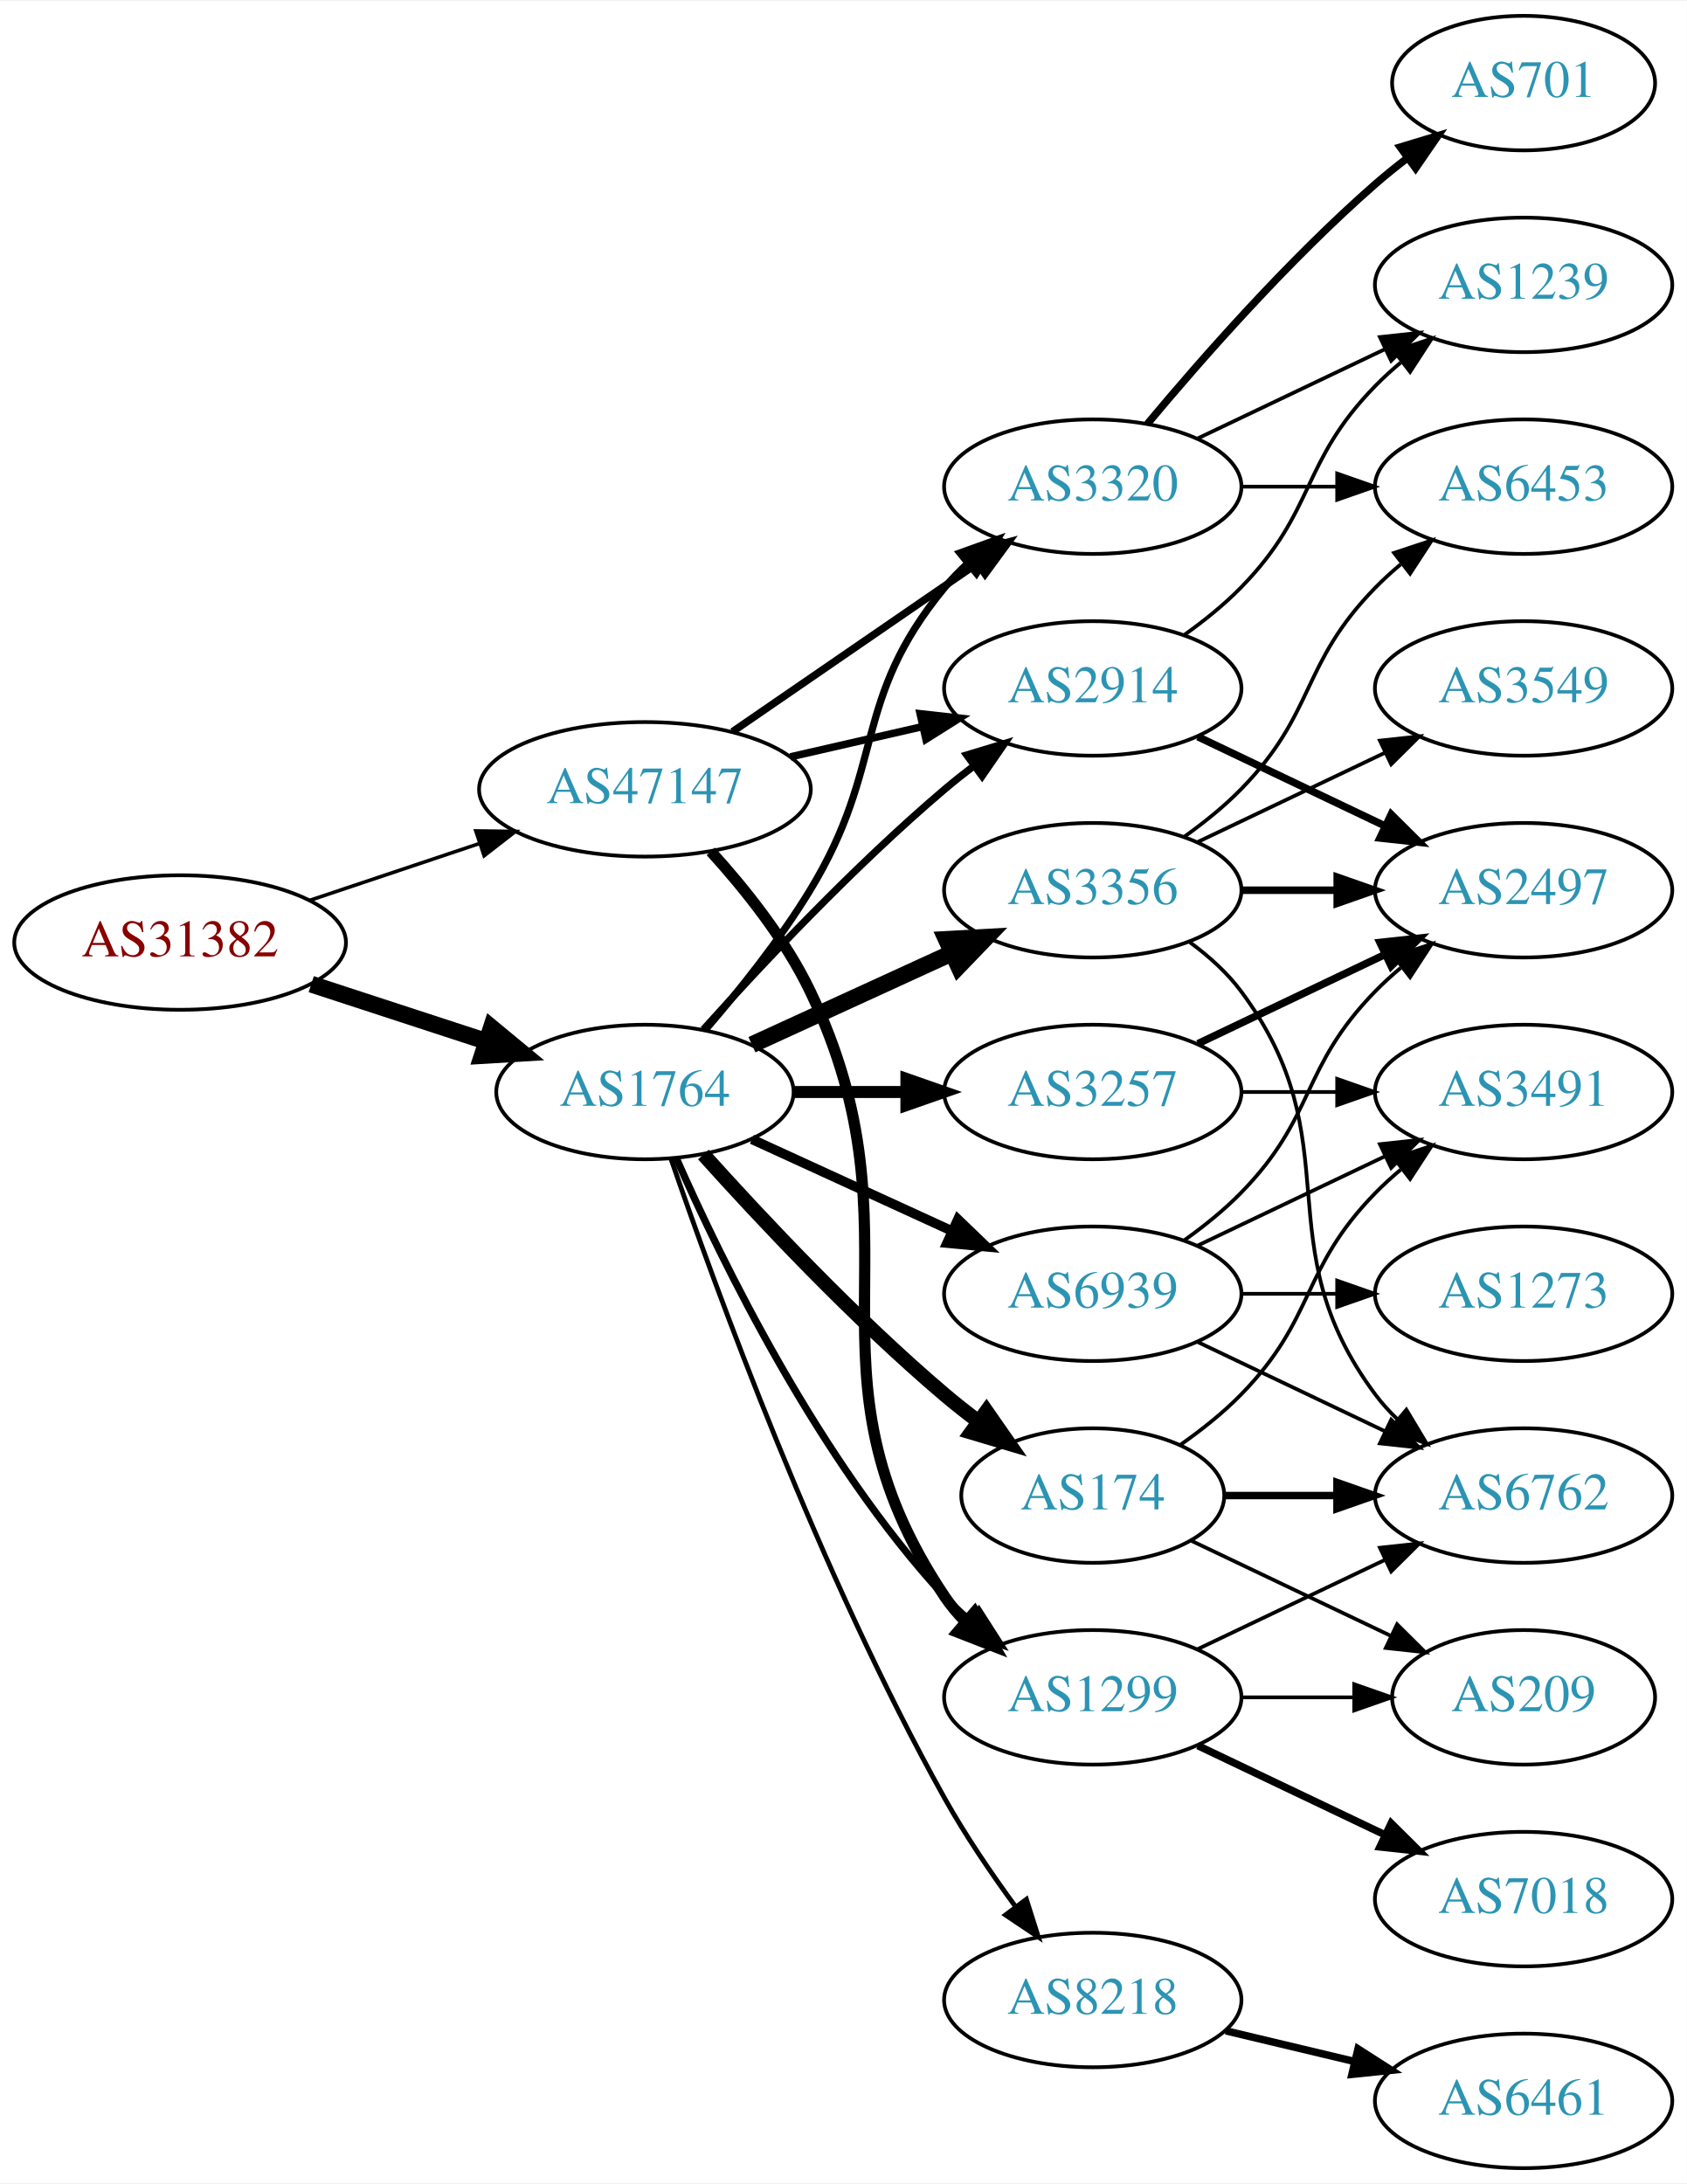
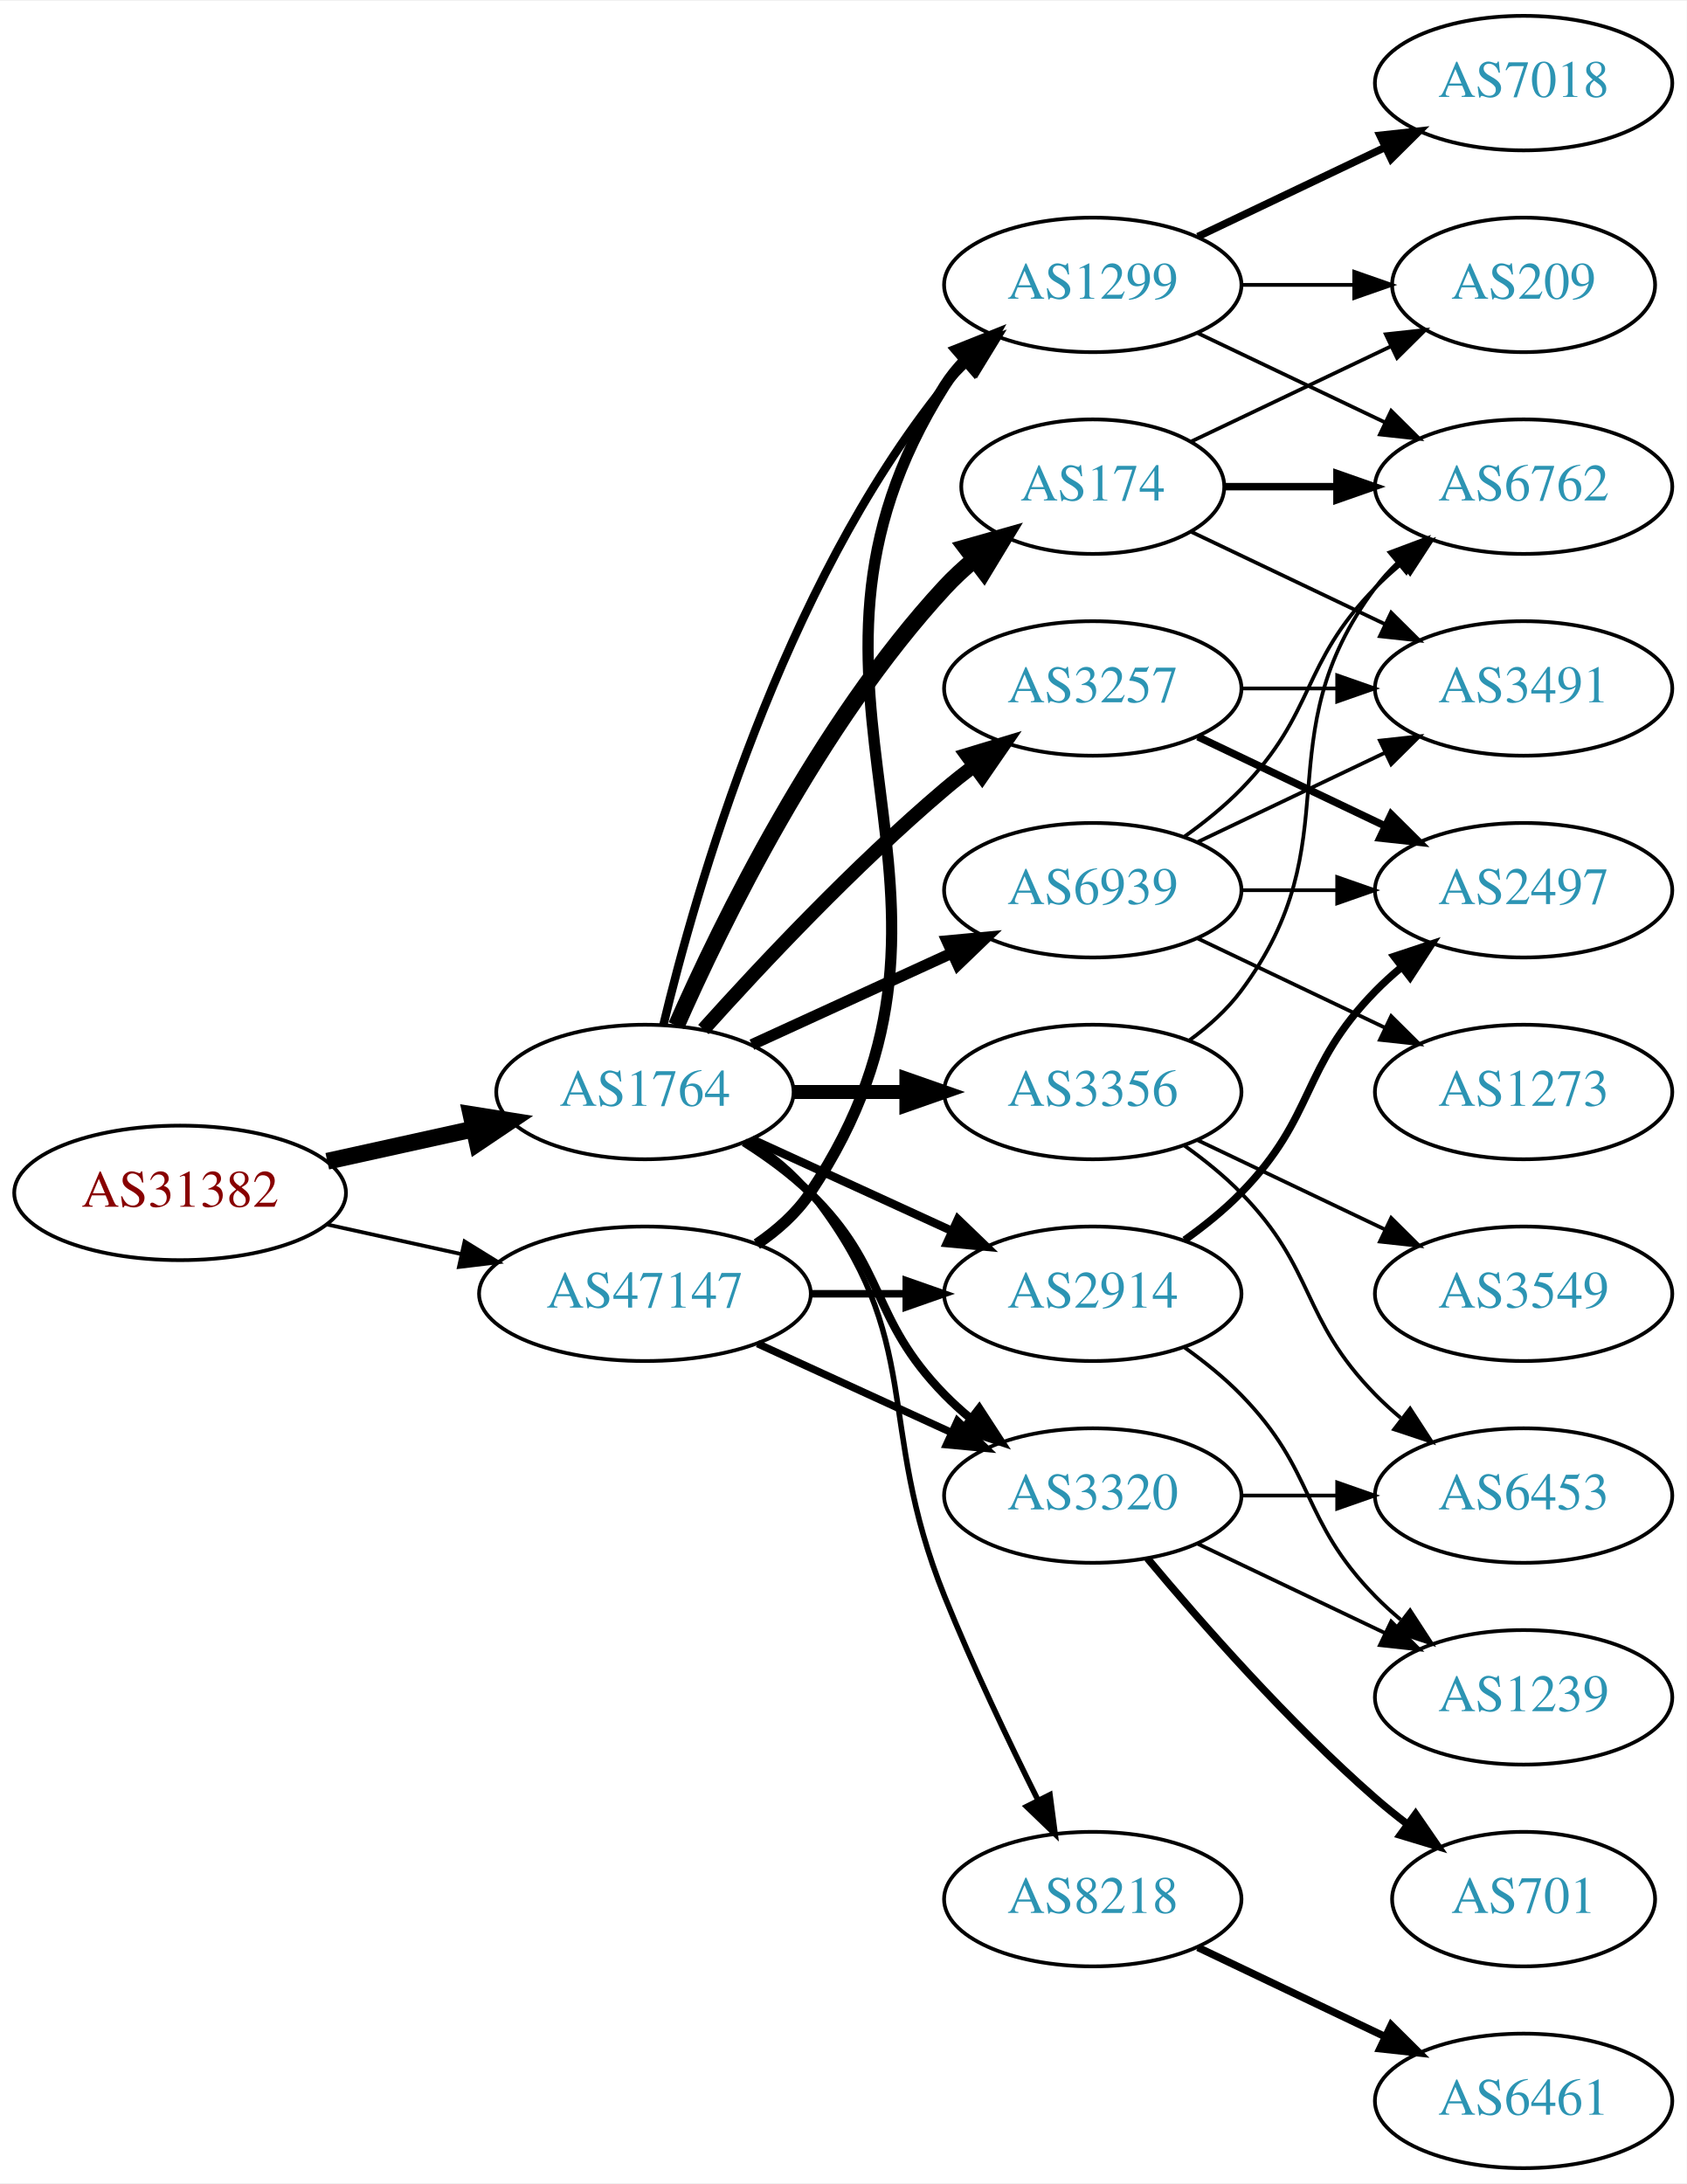
<svg xmlns="http://www.w3.org/2000/svg" xmlns:xlink="http://www.w3.org/1999/xlink" width="451pt" height="584pt" viewBox="0.00 0.00 451.37 584.00">
  <g id="graph0" class="graph" transform="scale(1 1) rotate(0) translate(4 580)">
    <polygon fill="white" stroke="none" points="-4,4 -4,-580 447.37,-580 447.37,4 -4,4" />
    <g id="node1" class="node">
      <g id="a_node1">
        <a xlink:href="/asn/31382" xlink:title="AS31382 ~ Kapsch BusinessCom AG [AT]">
-           <ellipse fill="#ffffff" stroke="black" cx="44.196" cy="-328" rx="44.393" ry="18" />
-           <text text-anchor="middle" x="44.196" y="-324.3" font-family="Times,serif" font-size="14.00" fill="#880000">AS31382</text>
+           <ellipse fill="#ffffff" stroke="black" cx="44.196" cy="-261" rx="44.393" ry="18" />
+           <text text-anchor="middle" x="44.196" y="-257.3" font-family="Times,serif" font-size="14.00" fill="#880000">AS31382</text>
        </a>
      </g>
    </g>
    <g id="node2" class="node">
      <g id="a_node2">
        <a xlink:href="/asn/1764" xlink:title="AS1764 ~ NEXTLAYER-AS [AT]">
          <ellipse fill="#ffffff" stroke="black" cx="168.588" cy="-288" rx="39.794" ry="18" />
          <text text-anchor="middle" x="168.588" y="-284.3" font-family="Times,serif" font-size="14.00" fill="#2c94b3">AS1764</text>
        </a>
      </g>
    </g>
    <g id="edge1" class="edge">
-       <path fill="none" stroke="black" stroke-width="4.5" d="M79.289,-316.858C93.795,-312.117 110.846,-306.544 126.077,-301.567" />
-       <polygon fill="black" stroke="black" stroke-width="4.5" points="127.496,-305.245 135.778,-298.396 125.05,-297.76 127.496,-305.245" />
+       <path fill="none" stroke="black" stroke-width="4.5" d="M83.586,-269.469C95.977,-272.202 109.824,-275.257 122.644,-278.085" />
+       <polygon fill="black" stroke="black" stroke-width="4.5" points="122.045,-281.985 132.659,-280.295 123.742,-274.295 122.045,-281.985" />
    </g>
    <g id="node3" class="node">
      <g id="a_node3">
        <a xlink:href="/asn/47147" xlink:title="AS47147 ~ ANEXIA Internetdienstleistungs GmbH [AT]">
-           <ellipse fill="#ffffff" stroke="black" cx="168.588" cy="-369" rx="44.393" ry="18" />
-           <text text-anchor="middle" x="168.588" y="-365.3" font-family="Times,serif" font-size="14.00" fill="#2c94b3">AS47147</text>
+           <ellipse fill="#ffffff" stroke="black" cx="168.588" cy="-234" rx="44.393" ry="18" />
+           <text text-anchor="middle" x="168.588" y="-230.3" font-family="Times,serif" font-size="14.00" fill="#2c94b3">AS47147</text>
        </a>
      </g>
    </g>
    <g id="edge2" class="edge">
-       <path fill="none" stroke="black" stroke-width="0.955" d="M78.964,-339.312C93.01,-344.017 109.488,-349.537 124.399,-354.532" />
-       <polygon fill="black" stroke="black" stroke-width="0.955" points="123.336,-357.867 133.93,-357.725 125.56,-351.23 123.336,-357.867" />
+       <path fill="none" stroke="black" stroke-width="1.016" d="M83.586,-252.531C94.978,-250.018 107.6,-247.233 119.525,-244.603" />
+       <polygon fill="black" stroke="black" stroke-width="1.016" points="120.323,-248.011 129.335,-242.439 118.815,-241.175 120.323,-248.011" />
    </g>
    <g id="node4" class="node">
      <g id="a_node4">
-         <a xlink:href="/asn/3356" xlink:title="AS3356 ~ Level 3 Parent, LLC [US]">
-           <ellipse fill="#ffffff" stroke="black" cx="288.431" cy="-342" rx="39.794" ry="18" />
-           <text text-anchor="middle" x="288.431" y="-338.3" font-family="Times,serif" font-size="14.00" fill="#2c94b3">AS3356</text>
+         <a xlink:href="/asn/174" xlink:title="AS174 ~ Cogent Communications [US]">
+           <ellipse fill="#ffffff" stroke="black" cx="288.431" cy="-450" rx="35.194" ry="18" />
+           <text text-anchor="middle" x="288.431" y="-446.3" font-family="Times,serif" font-size="14.00" fill="#2c94b3">AS174</text>
        </a>
      </g>
    </g>
    <g id="edge3" class="edge">
-       <path fill="none" stroke="black" stroke-width="4.5" d="M197.217,-300.661C213.174,-307.973 233.445,-317.261 250.727,-325.181" />
-       <polygon fill="black" stroke="black" stroke-width="4.5" points="249.244,-328.832 259.975,-329.419 252.524,-321.673 249.244,-328.832" />
+       <path fill="none" stroke="black" stroke-width="4.5" d="M177.004,-305.761C189.072,-333.183 215.044,-386.473 248.784,-423 251.19,-425.604 253.887,-428.1 256.71,-430.449" />
+       <polygon fill="black" stroke="black" stroke-width="4.5" points="254.513,-433.726 264.854,-436.653 259.285,-427.461 254.513,-433.726" />
    </g>
    <g id="node5" class="node">
      <g id="a_node5">
-         <a xlink:href="/asn/1299" xlink:title="AS1299 ~ Telia Carrier [EU]">
-           <ellipse fill="#ffffff" stroke="black" cx="288.431" cy="-126" rx="39.794" ry="18" />
-           <text text-anchor="middle" x="288.431" y="-122.3" font-family="Times,serif" font-size="14.00" fill="#2c94b3">AS1299</text>
+         <a xlink:href="/asn/3257" xlink:title="AS3257 ~ GTT [DE]">
+           <ellipse fill="#ffffff" stroke="black" cx="288.431" cy="-396" rx="39.794" ry="18" />
+           <text text-anchor="middle" x="288.431" y="-392.3" font-family="Times,serif" font-size="14.00" fill="#2c94b3">AS3257</text>
        </a>
      </g>
    </g>
    <g id="edge4" class="edge">
-       <path fill="none" stroke="black" stroke-width="1.929" d="M177.004,-270.239C189.072,-242.817 215.044,-189.527 248.784,-153 250.815,-150.802 253.054,-148.681 255.4,-146.66" />
-       <polygon fill="black" stroke="black" stroke-width="1.929" points="257.927,-149.126 263.644,-140.206 253.612,-143.614 257.927,-149.126" />
+       <path fill="none" stroke="black" stroke-width="3.75" d="M184.234,-304.725C199.535,-321.765 224.632,-348.523 248.784,-369 251.281,-371.117 253.942,-373.232 256.653,-375.293" />
+       <polygon fill="black" stroke="black" stroke-width="3.75" points="254.69,-378.194 264.83,-381.266 258.819,-372.541 254.69,-378.194" />
    </g>
    <g id="node6" class="node">
      <g id="a_node6">
-         <a xlink:href="/asn/2914" xlink:title="AS2914 ~ NTT America, Inc. [US]">
-           <ellipse fill="#ffffff" stroke="black" cx="288.431" cy="-396" rx="39.794" ry="18" />
-           <text text-anchor="middle" x="288.431" y="-392.3" font-family="Times,serif" font-size="14.00" fill="#2c94b3">AS2914</text>
+         <a xlink:href="/asn/1299" xlink:title="AS1299 ~ Telia Carrier [EU]">
+           <ellipse fill="#ffffff" stroke="black" cx="288.431" cy="-504" rx="39.794" ry="18" />
+           <text text-anchor="middle" x="288.431" y="-500.3" font-family="Times,serif" font-size="14.00" fill="#2c94b3">AS1299</text>
        </a>
      </g>
    </g>
    <g id="edge5" class="edge">
-       <path fill="none" stroke="black" stroke-width="1.929" d="M184.234,-304.725C199.535,-321.765 224.632,-348.523 248.784,-369 251.281,-371.117 253.942,-373.232 256.653,-375.293" />
-       <polygon fill="black" stroke="black" stroke-width="1.929" points="254.69,-378.194 264.83,-381.266 258.819,-372.541 254.69,-378.194" />
+       <path fill="none" stroke="black" stroke-width="2.25" d="M173.515,-305.882C182.073,-341.609 205.222,-423.008 248.784,-477 250.615,-479.269 252.685,-481.43 254.892,-483.468" />
+       <polygon fill="black" stroke="black" stroke-width="2.25" points="252.815,-486.291 262.773,-489.906 257.243,-480.869 252.815,-486.291" />
    </g>
    <g id="node7" class="node">
      <g id="a_node7">
-         <a xlink:href="/asn/3257" xlink:title="AS3257 ~ GTT [DE]">
-           <ellipse fill="#ffffff" stroke="black" cx="288.431" cy="-288" rx="39.794" ry="18" />
-           <text text-anchor="middle" x="288.431" y="-284.3" font-family="Times,serif" font-size="14.00" fill="#2c94b3">AS3257</text>
+         <a xlink:href="/asn/3320" xlink:title="AS3320 ~ DTAG [DE]">
+           <ellipse fill="#ffffff" stroke="black" cx="288.431" cy="-180" rx="39.794" ry="18" />
+           <text text-anchor="middle" x="288.431" y="-176.3" font-family="Times,serif" font-size="14.00" fill="#2c94b3">AS3320</text>
        </a>
      </g>
    </g>
    <g id="edge6" class="edge">
-       <path fill="none" stroke="black" stroke-width="3.214" d="M208.501,-288C218.054,-288 228.404,-288 238.367,-288" />
-       <polygon fill="black" stroke="black" stroke-width="3.214" points="238.559,-291.5 248.559,-288 238.559,-284.5 238.559,-291.5" />
+       <path fill="none" stroke="black" stroke-width="2.25" d="M195.117,-274.538C201.28,-270.638 207.582,-266.052 212.784,-261 233.478,-240.906 228.612,-227.617 248.784,-207 250.877,-204.861 253.161,-202.782 255.537,-200.79" />
+       <polygon fill="black" stroke="black" stroke-width="2.25" points="258.056,-203.268 263.837,-194.389 253.781,-197.725 258.056,-203.268" />
    </g>
    <g id="node8" class="node">
      <g id="a_node8">
-         <a xlink:href="/asn/174" xlink:title="AS174 ~ Cogent Communications [US]">
-           <ellipse fill="#ffffff" stroke="black" cx="288.431" cy="-180" rx="35.194" ry="18" />
-           <text text-anchor="middle" x="288.431" y="-176.3" font-family="Times,serif" font-size="14.00" fill="#2c94b3">AS174</text>
+         <a xlink:href="/asn/3356" xlink:title="AS3356 ~ Level 3 Parent, LLC [US]">
+           <ellipse fill="#ffffff" stroke="black" cx="288.431" cy="-288" rx="39.794" ry="18" />
+           <text text-anchor="middle" x="288.431" y="-284.3" font-family="Times,serif" font-size="14.00" fill="#2c94b3">AS3356</text>
        </a>
      </g>
    </g>
    <g id="edge7" class="edge">
-       <path fill="none" stroke="black" stroke-width="3.857" d="M184.234,-271.275C199.535,-254.235 224.632,-227.477 248.784,-207 251.637,-204.582 254.702,-202.167 257.813,-199.831" />
-       <polygon fill="black" stroke="black" stroke-width="3.857" points="259.986,-202.578 266.041,-193.884 255.886,-196.905 259.986,-202.578" />
+       <path fill="none" stroke="black" stroke-width="3.75" d="M208.501,-288C218.054,-288 228.404,-288 238.367,-288" />
+       <polygon fill="black" stroke="black" stroke-width="3.75" points="238.559,-291.5 248.559,-288 238.559,-284.5 238.559,-291.5" />
    </g>
    <g id="node9" class="node">
      <g id="a_node9">
        <a xlink:href="/asn/8218" xlink:title="AS8218 ~ legacy Neotelecoms [FR]">
-           <ellipse fill="#ffffff" stroke="black" cx="288.431" cy="-45" rx="39.794" ry="18" />
-           <text text-anchor="middle" x="288.431" y="-41.3" font-family="Times,serif" font-size="14.00" fill="#2c94b3">AS8218</text>
+           <ellipse fill="#ffffff" stroke="black" cx="288.431" cy="-72" rx="39.794" ry="18" />
+           <text text-anchor="middle" x="288.431" y="-68.3" font-family="Times,serif" font-size="14.00" fill="#2c94b3">AS8218</text>
        </a>
      </g>
    </g>
    <g id="edge8" class="edge">
-       <path fill="none" stroke="black" stroke-width="1.286" d="M175.537,-270.189C187.303,-235.934 215.325,-158.959 248.784,-99 254.319,-89.082 261.317,-78.801 267.832,-69.904" />
-       <polygon fill="black" stroke="black" stroke-width="1.286" points="270.668,-71.956 273.868,-61.856 265.068,-67.757 270.668,-71.956" />
+       <path fill="none" stroke="black" stroke-width="1.5" d="M196.56,-275.145C202.548,-271.28 208.408,-266.559 212.784,-261 244.083,-221.246 229.854,-199.922 248.784,-153 256.267,-134.453 265.962,-114.141 273.769,-98.497" />
+       <polygon fill="black" stroke="black" stroke-width="1.5" points="276.971,-99.922 278.35,-89.417 270.721,-96.769 276.971,-99.922" />
    </g>
    <g id="node10" class="node">
      <g id="a_node10">
-         <a xlink:href="/asn/3320" xlink:title="AS3320 ~ DTAG [DE]">
-           <ellipse fill="#ffffff" stroke="black" cx="288.431" cy="-450" rx="39.794" ry="18" />
-           <text text-anchor="middle" x="288.431" y="-446.3" font-family="Times,serif" font-size="14.00" fill="#2c94b3">AS3320</text>
+         <a xlink:href="/asn/2914" xlink:title="AS2914 ~ NTT America, Inc. [US]">
+           <ellipse fill="#ffffff" stroke="black" cx="288.431" cy="-234" rx="39.794" ry="18" />
+           <text text-anchor="middle" x="288.431" y="-230.3" font-family="Times,serif" font-size="14.00" fill="#2c94b3">AS2914</text>
        </a>
      </g>
    </g>
    <g id="edge9" class="edge">
-       <path fill="none" stroke="black" stroke-width="1.929" d="M184.786,-304.677C193.661,-314.949 204.674,-328.666 212.784,-342 233.257,-375.658 223.72,-392.606 248.784,-423 250.639,-425.25 252.727,-427.396 254.945,-429.424" />
-       <polygon fill="black" stroke="black" stroke-width="1.929" points="252.881,-432.256 262.85,-435.844 257.294,-426.823 252.881,-432.256" />
+       <path fill="none" stroke="black" stroke-width="2.25" d="M197.217,-275.339C213.174,-268.027 233.445,-258.739 250.727,-250.819" />
+       <polygon fill="black" stroke="black" stroke-width="2.25" points="252.342,-253.929 259.975,-246.581 249.426,-247.565 252.342,-253.929" />
    </g>
    <g id="node11" class="node">
      <g id="a_node11">
        <a xlink:href="/asn/6939" xlink:title="AS6939 ~ Hurricane Electric LLC [US]">
-           <ellipse fill="#ffffff" stroke="black" cx="288.431" cy="-234" rx="39.794" ry="18" />
-           <text text-anchor="middle" x="288.431" y="-230.3" font-family="Times,serif" font-size="14.00" fill="#2c94b3">AS6939</text>
+           <ellipse fill="#ffffff" stroke="black" cx="288.431" cy="-342" rx="39.794" ry="18" />
+           <text text-anchor="middle" x="288.431" y="-338.3" font-family="Times,serif" font-size="14.00" fill="#2c94b3">AS6939</text>
        </a>
      </g>
    </g>
    <g id="edge10" class="edge">
-       <path fill="none" stroke="black" stroke-width="2.571" d="M197.217,-275.339C213.174,-268.027 233.445,-258.739 250.727,-250.819" />
-       <polygon fill="black" stroke="black" stroke-width="2.571" points="252.342,-253.929 259.975,-246.581 249.426,-247.565 252.342,-253.929" />
+       <path fill="none" stroke="black" stroke-width="3" d="M197.217,-300.661C213.174,-307.973 233.445,-317.261 250.727,-325.181" />
+       <polygon fill="black" stroke="black" stroke-width="3" points="249.426,-328.435 259.975,-329.419 252.342,-322.071 249.426,-328.435" />
+     </g>
+     <g id="edge32" class="edge">
+       <path fill="none" stroke="black" stroke-width="3" d="M198.533,-247.283C204.008,-251.005 209.151,-255.557 212.784,-261 266.823,-341.944 196.834,-394.7 248.784,-477 250.341,-479.466 252.212,-481.768 254.281,-483.905" />
+       <polygon fill="black" stroke="black" stroke-width="3" points="252.06,-486.611 261.905,-490.528 256.651,-481.327 252.06,-486.611" />
+     </g>
+     <g id="edge34" class="edge">
+       <path fill="none" stroke="black" stroke-width="2" d="M198.718,-220.652C214.329,-213.498 233.727,-204.609 250.399,-196.97" />
+       <polygon fill="black" stroke="black" stroke-width="2" points="252.218,-199.986 259.851,-192.638 249.302,-193.622 252.218,-199.986" />
    </g>
    <g id="edge33" class="edge">
-       <path fill="none" stroke="black" stroke-width="3" d="M186.208,-352.394C195.347,-342.359 206.146,-328.859 212.784,-315 244.645,-248.48 207.76,-214.294 248.784,-153 250.406,-150.577 252.325,-148.305 254.427,-146.19" />
-       <polygon fill="black" stroke="black" stroke-width="3" points="256.794,-148.771 262.112,-139.607 252.24,-143.454 256.794,-148.771" />
-     </g>
-     <g id="edge35" class="edge">
-       <path fill="none" stroke="black" stroke-width="2" d="M207.523,-377.692C218.764,-380.267 231.176,-383.111 242.799,-385.774" />
-       <polygon fill="black" stroke="black" stroke-width="2" points="242.232,-389.235 252.761,-388.057 243.795,-382.412 242.232,-389.235" />
-     </g>
-     <g id="edge34" class="edge">
-       <path fill="none" stroke="black" stroke-width="2" d="M192.031,-384.426C210.612,-397.198 237.173,-415.455 257.553,-429.463" />
-       <polygon fill="black" stroke="black" stroke-width="2" points="255.643,-432.398 265.867,-435.178 259.609,-426.629 255.643,-432.398" />
+       <path fill="none" stroke="black" stroke-width="2" d="M212.799,-234C221.112,-234 229.875,-234 238.357,-234" />
+       <polygon fill="black" stroke="black" stroke-width="2" points="238.516,-237.5 248.516,-234 238.516,-230.5 238.516,-237.5" />
    </g>
    <g id="node12" class="node">
      <g id="a_node12">
-         <a xlink:href="/asn/6453" xlink:title="AS6453 ~ TATA COMMUNICATIONS (AMERICA) INC [US]">
+         <a xlink:href="/asn/6762" xlink:title="AS6762 ~ TELECOM ITALIA SPARKLE S.p.A. [IT]">
          <ellipse fill="#ffffff" stroke="black" cx="403.724" cy="-450" rx="39.794" ry="18" />
-           <text text-anchor="middle" x="403.724" y="-446.3" font-family="Times,serif" font-size="14.00" fill="#2c94b3">AS6453</text>
-         </a>
-       </g>
-     </g>
-     <g id="edge11" class="edge">
-       <path fill="none" stroke="black" d="M313.025,-356.389C318.281,-360.148 323.613,-364.437 328.077,-369 348.25,-389.617 343.905,-402.383 364.077,-423 366.17,-425.139 368.453,-427.218 370.83,-429.21" />
-       <polygon fill="black" stroke="black" points="369.074,-432.275 379.13,-435.611 373.349,-426.732 369.074,-432.275" />
-     </g>
-     <g id="node13" class="node">
-       <g id="a_node13">
-         <a xlink:href="/asn/3549" xlink:title="AS3549 ~ Level 3 Parent, LLC [US]">
-           <ellipse fill="#ffffff" stroke="black" cx="403.724" cy="-396" rx="39.794" ry="18" />
-           <text text-anchor="middle" x="403.724" y="-392.3" font-family="Times,serif" font-size="14.00" fill="#2c94b3">AS3549</text>
-         </a>
-       </g>
-     </g>
-     <g id="edge12" class="edge">
-       <path fill="none" stroke="black" d="M316.567,-354.934C331.561,-362.081 350.382,-371.052 366.605,-378.785" />
-       <polygon fill="black" stroke="black" points="365.276,-382.028 375.809,-383.171 368.288,-375.709 365.276,-382.028" />
+           <text text-anchor="middle" x="403.724" y="-446.3" font-family="Times,serif" font-size="14.00" fill="#2c94b3">AS6762</text>
+         </a>
+       </g>
+     </g>
+     <g id="edge16" class="edge">
+       <path fill="none" stroke="black" stroke-width="2" d="M323.73,-450C333.107,-450 343.457,-450 353.492,-450" />
+       <polygon fill="black" stroke="black" stroke-width="2" points="353.781,-453.5 363.781,-450 353.781,-446.5 353.781,-453.5" />
    </g>
    <g id="node14" class="node">
      <g id="a_node14">
-         <a xlink:href="/asn/6762" xlink:title="AS6762 ~ TELECOM ITALIA SPARKLE S.p.A. [IT]">
-           <ellipse fill="#ffffff" stroke="black" cx="403.724" cy="-180" rx="39.794" ry="18" />
-           <text text-anchor="middle" x="403.724" y="-176.3" font-family="Times,serif" font-size="14.00" fill="#2c94b3">AS6762</text>
-         </a>
-       </g>
-     </g>
-     <g id="edge13" class="edge">
-       <path fill="none" stroke="black" d="M314.362,-328.118C319.438,-324.389 324.356,-319.984 328.077,-315 358.349,-274.458 333.806,-247.542 364.077,-207 365.822,-204.664 367.829,-202.455 369.992,-200.383" />
-       <polygon fill="black" stroke="black" points="372.352,-202.973 377.793,-193.882 367.87,-197.595 372.352,-202.973" />
+         <a xlink:href="/asn/209" xlink:title="AS209 ~ CenturyLink Communications, LLC [US]">
+           <ellipse fill="#ffffff" stroke="black" cx="403.724" cy="-504" rx="35.194" ry="18" />
+           <text text-anchor="middle" x="403.724" y="-500.3" font-family="Times,serif" font-size="14.00" fill="#2c94b3">AS209</text>
+         </a>
+       </g>
+     </g>
+     <g id="edge18" class="edge">
+       <path fill="none" stroke="black" d="M314.856,-462.119C330.599,-469.622 351.021,-479.356 368.214,-487.551" />
+       <polygon fill="black" stroke="black" points="366.85,-490.779 377.383,-491.922 369.862,-484.46 366.85,-490.779" />
    </g>
    <g id="node15" class="node">
      <g id="a_node15">
+         <a xlink:href="/asn/3491" xlink:title="AS3491 ~ PCCW Global, Inc. [US]">
+           <ellipse fill="#ffffff" stroke="black" cx="403.724" cy="-396" rx="39.794" ry="18" />
+           <text text-anchor="middle" x="403.724" y="-392.3" font-family="Times,serif" font-size="14.00" fill="#2c94b3">AS3491</text>
+         </a>
+       </g>
+     </g>
+     <g id="edge17" class="edge">
+       <path fill="none" stroke="black" d="M314.856,-437.881C330.159,-430.587 349.882,-421.186 366.764,-413.14" />
+       <polygon fill="black" stroke="black" points="368.283,-416.293 375.804,-408.831 365.271,-409.974 368.283,-416.293" />
+     </g>
+     <g id="edge14" class="edge">
+       <path fill="none" stroke="black" d="M328.103,-396C336.306,-396 345.07,-396 353.602,-396" />
+       <polygon fill="black" stroke="black" points="353.841,-399.5 363.841,-396 353.841,-392.5 353.841,-399.5" />
+     </g>
+     <g id="node16" class="node">
+       <g id="a_node16">
        <a xlink:href="/asn/2497" xlink:title="AS2497 ~ Internet Initiative Japan Inc. [JP]">
          <ellipse fill="#ffffff" stroke="black" cx="403.724" cy="-342" rx="39.794" ry="18" />
          <text text-anchor="middle" x="403.724" y="-338.3" font-family="Times,serif" font-size="14.00" fill="#2c94b3">AS2497</text>
        </a>
      </g>
    </g>
-     <g id="edge14" class="edge">
-       <path fill="none" stroke="black" stroke-width="2" d="M328.103,-342C336.306,-342 345.07,-342 353.602,-342" />
-       <polygon fill="black" stroke="black" stroke-width="2" points="353.841,-345.5 363.841,-342 353.841,-338.5 353.841,-345.5" />
-     </g>
-     <g id="edge16" class="edge">
-       <path fill="none" stroke="black" d="M316.567,-138.934C331.561,-146.081 350.382,-155.052 366.605,-162.785" />
-       <polygon fill="black" stroke="black" points="365.276,-166.028 375.809,-167.171 368.288,-159.709 365.276,-166.028" />
-     </g>
-     <g id="node16" class="node">
-       <g id="a_node16">
+     <g id="edge15" class="edge">
+       <path fill="none" stroke="black" stroke-width="2" d="M316.567,-383.066C331.561,-375.919 350.382,-366.948 366.605,-359.215" />
+       <polygon fill="black" stroke="black" stroke-width="2" points="368.288,-362.291 375.809,-354.829 365.276,-355.972 368.288,-362.291" />
+     </g>
+     <g id="edge11" class="edge">
+       <path fill="none" stroke="black" d="M316.567,-491.066C331.561,-483.919 350.382,-474.948 366.605,-467.215" />
+       <polygon fill="black" stroke="black" points="368.288,-470.291 375.809,-462.829 365.276,-463.972 368.288,-470.291" />
+     </g>
+     <g id="node13" class="node">
+       <g id="a_node13">
        <a xlink:href="/asn/7018" xlink:title="AS7018 ~ AT&amp;T Services, Inc. [US]">
-           <ellipse fill="#ffffff" stroke="black" cx="403.724" cy="-72" rx="39.794" ry="18" />
-           <text text-anchor="middle" x="403.724" y="-68.3" font-family="Times,serif" font-size="14.00" fill="#2c94b3">AS7018</text>
-         </a>
-       </g>
-     </g>
-     <g id="edge15" class="edge">
-       <path fill="none" stroke="black" stroke-width="2" d="M316.567,-113.066C331.561,-105.919 350.382,-96.948 366.605,-89.215" />
-       <polygon fill="black" stroke="black" stroke-width="2" points="368.288,-92.291 375.809,-84.829 365.276,-85.972 368.288,-92.291" />
+           <ellipse fill="#ffffff" stroke="black" cx="403.724" cy="-558" rx="39.794" ry="18" />
+           <text text-anchor="middle" x="403.724" y="-554.3" font-family="Times,serif" font-size="14.00" fill="#2c94b3">AS7018</text>
+         </a>
+       </g>
+     </g>
+     <g id="edge12" class="edge">
+       <path fill="none" stroke="black" stroke-width="2" d="M316.567,-516.934C331.561,-524.081 350.382,-533.052 366.605,-540.785" />
+       <polygon fill="black" stroke="black" stroke-width="2" points="365.276,-544.028 375.809,-545.171 368.288,-537.709 365.276,-544.028" />
+     </g>
+     <g id="edge13" class="edge">
+       <path fill="none" stroke="black" d="M328.103,-504C337.808,-504 348.299,-504 358.262,-504" />
+       <polygon fill="black" stroke="black" points="358.398,-507.5 368.398,-504 358.398,-500.5 358.398,-507.5" />
    </g>
    <g id="node17" class="node">
      <g id="a_node17">
-         <a xlink:href="/asn/209" xlink:title="AS209 ~ CenturyLink Communications, LLC [US]">
-           <ellipse fill="#ffffff" stroke="black" cx="403.724" cy="-126" rx="35.194" ry="18" />
-           <text text-anchor="middle" x="403.724" y="-122.3" font-family="Times,serif" font-size="14.00" fill="#2c94b3">AS209</text>
-         </a>
-       </g>
-     </g>
-     <g id="edge17" class="edge">
-       <path fill="none" stroke="black" d="M328.103,-126C337.808,-126 348.299,-126 358.262,-126" />
-       <polygon fill="black" stroke="black" points="358.398,-129.5 368.398,-126 358.398,-122.5 358.398,-129.5" />
+         <a xlink:href="/asn/6453" xlink:title="AS6453 ~ TATA COMMUNICATIONS (AMERICA) INC [US]">
+           <ellipse fill="#ffffff" stroke="black" cx="403.724" cy="-180" rx="39.794" ry="18" />
+           <text text-anchor="middle" x="403.724" y="-176.3" font-family="Times,serif" font-size="14.00" fill="#2c94b3">AS6453</text>
+         </a>
+       </g>
+     </g>
+     <g id="edge25" class="edge">
+       <path fill="none" stroke="black" d="M328.103,-180C336.306,-180 345.07,-180 353.602,-180" />
+       <polygon fill="black" stroke="black" points="353.841,-183.5 363.841,-180 353.841,-176.5 353.841,-183.5" />
+     </g>
+     <g id="node20" class="node">
+       <g id="a_node20">
+         <a xlink:href="/asn/701" xlink:title="AS701 ~ UUNET [US]">
+           <ellipse fill="#ffffff" stroke="black" cx="403.724" cy="-72" rx="35.194" ry="18" />
+           <text text-anchor="middle" x="403.724" y="-68.3" font-family="Times,serif" font-size="14.00" fill="#2c94b3">AS701</text>
+         </a>
+       </g>
+     </g>
+     <g id="edge23" class="edge">
+       <path fill="none" stroke="black" stroke-width="2" d="M303.061,-163.183C317.343,-146.071 340.89,-119.255 364.077,-99 366.747,-96.668 369.62,-94.352 372.55,-92.114" />
+       <polygon fill="black" stroke="black" stroke-width="2" points="374.828,-94.784 380.841,-86.061 370.701,-89.13 374.828,-94.784" />
+     </g>
+     <g id="node21" class="node">
+       <g id="a_node21">
+         <a xlink:href="/asn/1239" xlink:title="AS1239 ~ Sprint [US]">
+           <ellipse fill="#ffffff" stroke="black" cx="403.724" cy="-126" rx="39.794" ry="18" />
+           <text text-anchor="middle" x="403.724" y="-122.3" font-family="Times,serif" font-size="14.00" fill="#2c94b3">AS1239</text>
+         </a>
+       </g>
+     </g>
+     <g id="edge24" class="edge">
+       <path fill="none" stroke="black" d="M316.567,-167.066C331.561,-159.919 350.382,-150.948 366.605,-143.215" />
+       <polygon fill="black" stroke="black" points="368.288,-146.291 375.809,-138.829 365.276,-139.972 368.288,-146.291" />
+     </g>
+     <g id="edge19" class="edge">
+       <path fill="none" stroke="black" d="M314.362,-301.882C319.438,-305.611 324.356,-310.016 328.077,-315 358.349,-355.542 333.806,-382.458 364.077,-423 365.822,-425.336 367.829,-427.545 369.992,-429.617" />
+       <polygon fill="black" stroke="black" points="367.87,-432.405 377.793,-436.118 372.352,-427.027 367.87,-432.405" />
    </g>
    <g id="edge20" class="edge">
-       <path fill="none" stroke="black" stroke-width="2" d="M316.567,-383.066C331.561,-375.919 350.382,-366.948 366.605,-359.215" />
-       <polygon fill="black" stroke="black" stroke-width="2" points="368.288,-362.291 375.809,-354.829 365.276,-355.972 368.288,-362.291" />
+       <path fill="none" stroke="black" d="M313.025,-273.611C318.281,-269.852 323.613,-265.563 328.077,-261 348.25,-240.383 343.905,-227.617 364.077,-207 366.17,-204.861 368.453,-202.782 370.83,-200.79" />
+       <polygon fill="black" stroke="black" points="373.349,-203.268 379.13,-194.389 369.074,-197.725 373.349,-203.268" />
+     </g>
+     <g id="node18" class="node">
+       <g id="a_node18">
+         <a xlink:href="/asn/3549" xlink:title="AS3549 ~ Level 3 Parent, LLC [US]">
+           <ellipse fill="#ffffff" stroke="black" cx="403.724" cy="-234" rx="39.794" ry="18" />
+           <text text-anchor="middle" x="403.724" y="-230.3" font-family="Times,serif" font-size="14.00" fill="#2c94b3">AS3549</text>
+         </a>
+       </g>
+     </g>
+     <g id="edge21" class="edge">
+       <path fill="none" stroke="black" d="M316.567,-275.066C331.561,-267.919 350.382,-258.948 366.605,-251.215" />
+       <polygon fill="black" stroke="black" points="368.288,-254.291 375.809,-246.829 365.276,-247.972 368.288,-254.291" />
    </g>
    <g id="node19" class="node">
      <g id="a_node19">
-         <a xlink:href="/asn/1239" xlink:title="AS1239 ~ Sprint [US]">
-           <ellipse fill="#ffffff" stroke="black" cx="403.724" cy="-504" rx="39.794" ry="18" />
-           <text text-anchor="middle" x="403.724" y="-500.3" font-family="Times,serif" font-size="14.00" fill="#2c94b3">AS1239</text>
-         </a>
-       </g>
-     </g>
-     <g id="edge21" class="edge">
-       <path fill="none" stroke="black" d="M313.025,-410.389C318.281,-414.148 323.613,-418.437 328.077,-423 348.25,-443.617 343.905,-456.383 364.077,-477 366.17,-479.139 368.453,-481.218 370.83,-483.21" />
-       <polygon fill="black" stroke="black" points="369.074,-486.275 379.13,-489.611 373.349,-480.732 369.074,-486.275" />
-     </g>
-     <g id="edge18" class="edge">
-       <path fill="none" stroke="black" stroke-width="2" d="M316.567,-300.934C331.561,-308.081 350.382,-317.052 366.605,-324.785" />
-       <polygon fill="black" stroke="black" stroke-width="2" points="365.276,-328.028 375.809,-329.171 368.288,-321.709 365.276,-328.028" />
-     </g>
-     <g id="node18" class="node">
-       <g id="a_node18">
-         <a xlink:href="/asn/3491" xlink:title="AS3491 ~ PCCW Global, Inc. [US]">
-           <ellipse fill="#ffffff" stroke="black" cx="403.724" cy="-288" rx="39.794" ry="18" />
-           <text text-anchor="middle" x="403.724" y="-284.3" font-family="Times,serif" font-size="14.00" fill="#2c94b3">AS3491</text>
-         </a>
-       </g>
-     </g>
-     <g id="edge19" class="edge">
-       <path fill="none" stroke="black" d="M328.103,-288C336.306,-288 345.07,-288 353.602,-288" />
-       <polygon fill="black" stroke="black" points="353.841,-291.5 363.841,-288 353.841,-284.5 353.841,-291.5" />
-     </g>
-     <g id="edge23" class="edge">
-       <path fill="none" stroke="black" stroke-width="2" d="M323.73,-180C333.107,-180 343.457,-180 353.492,-180" />
-       <polygon fill="black" stroke="black" stroke-width="2" points="353.781,-183.5 363.781,-180 353.781,-176.5 353.781,-183.5" />
-     </g>
-     <g id="edge24" class="edge">
-       <path fill="none" stroke="black" d="M314.856,-167.881C330.599,-160.378 351.021,-150.644 368.214,-142.449" />
-       <polygon fill="black" stroke="black" points="369.862,-145.54 377.383,-138.078 366.85,-139.221 369.862,-145.54" />
-     </g>
-     <g id="edge22" class="edge">
-       <path fill="none" stroke="black" d="M311.814,-193.532C317.455,-197.49 323.269,-202.086 328.077,-207 348.25,-227.617 343.905,-240.383 364.077,-261 366.17,-263.139 368.453,-265.218 370.83,-267.21" />
-       <polygon fill="black" stroke="black" points="369.074,-270.275 379.13,-273.611 373.349,-264.732 369.074,-270.275" />
-     </g>
-     <g id="node20" class="node">
-       <g id="a_node20">
        <a xlink:href="/asn/6461" xlink:title="AS6461 ~ Zayo Bandwidth [US]">
          <ellipse fill="#ffffff" stroke="black" cx="403.724" cy="-18" rx="39.794" ry="18" />
          <text text-anchor="middle" x="403.724" y="-14.3" font-family="Times,serif" font-size="14.00" fill="#2c94b3">AS6461</text>
        </a>
      </g>
    </g>
-     <g id="edge25" class="edge">
-       <path fill="none" stroke="black" stroke-width="2" d="M324.038,-36.752C334.909,-34.162 347.064,-31.265 358.506,-28.538" />
-       <polygon fill="black" stroke="black" stroke-width="2" points="359.412,-31.92 368.328,-26.197 357.789,-25.111 359.412,-31.92" />
+     <g id="edge22" class="edge">
+       <path fill="none" stroke="black" stroke-width="2" d="M316.567,-59.066C331.561,-51.919 350.382,-42.948 366.605,-35.215" />
+       <polygon fill="black" stroke="black" stroke-width="2" points="368.288,-38.291 375.809,-30.829 365.276,-31.972 368.288,-38.291" />
+     </g>
+     <g id="edge26" class="edge">
+       <path fill="none" stroke="black" stroke-width="2" d="M313.025,-248.389C318.281,-252.148 323.613,-256.437 328.077,-261 348.25,-281.617 343.905,-294.383 364.077,-315 366.17,-317.139 368.453,-319.218 370.83,-321.21" />
+       <polygon fill="black" stroke="black" stroke-width="2" points="369.074,-324.275 379.13,-327.611 373.349,-318.732 369.074,-324.275" />
+     </g>
+     <g id="edge27" class="edge">
+       <path fill="none" stroke="black" d="M313.025,-219.611C318.281,-215.852 323.613,-211.563 328.077,-207 348.25,-186.383 343.905,-173.617 364.077,-153 366.17,-150.861 368.453,-148.782 370.83,-146.79" />
+       <polygon fill="black" stroke="black" points="373.349,-149.268 379.13,-140.389 369.074,-143.725 373.349,-149.268" />
+     </g>
+     <g id="edge29" class="edge">
+       <path fill="none" stroke="black" d="M313.025,-356.389C318.281,-360.148 323.613,-364.437 328.077,-369 348.25,-389.617 343.905,-402.383 364.077,-423 366.17,-425.139 368.453,-427.218 370.83,-429.21" />
+       <polygon fill="black" stroke="black" points="369.074,-432.275 379.13,-435.611 373.349,-426.732 369.074,-432.275" />
    </g>
    <g id="edge28" class="edge">
-       <path fill="none" stroke="black" d="M328.103,-450C336.306,-450 345.07,-450 353.602,-450" />
-       <polygon fill="black" stroke="black" points="353.841,-453.5 363.841,-450 353.841,-446.5 353.841,-453.5" />
-     </g>
-     <g id="edge27" class="edge">
-       <path fill="none" stroke="black" d="M316.567,-462.934C331.561,-470.081 350.382,-479.052 366.605,-486.785" />
-       <polygon fill="black" stroke="black" points="365.276,-490.028 375.809,-491.171 368.288,-483.709 365.276,-490.028" />
-     </g>
-     <g id="node21" class="node">
-       <g id="a_node21">
-         <a xlink:href="/asn/701" xlink:title="AS701 ~ UUNET [US]">
-           <ellipse fill="#ffffff" stroke="black" cx="403.724" cy="-558" rx="35.194" ry="18" />
-           <text text-anchor="middle" x="403.724" y="-554.3" font-family="Times,serif" font-size="14.00" fill="#2c94b3">AS701</text>
-         </a>
-       </g>
-     </g>
-     <g id="edge26" class="edge">
-       <path fill="none" stroke="black" stroke-width="2" d="M303.061,-466.817C317.343,-483.929 340.89,-510.745 364.077,-531 366.747,-533.332 369.62,-535.648 372.55,-537.886" />
-       <polygon fill="black" stroke="black" stroke-width="2" points="370.701,-540.87 380.841,-543.939 374.828,-535.216 370.701,-540.87" />
-     </g>
-     <g id="edge32" class="edge">
-       <path fill="none" stroke="black" d="M316.567,-221.066C331.561,-213.919 350.382,-204.948 366.605,-197.215" />
-       <polygon fill="black" stroke="black" points="368.288,-200.291 375.809,-192.829 365.276,-193.972 368.288,-200.291" />
+       <path fill="none" stroke="black" d="M316.567,-354.934C331.561,-362.081 350.382,-371.052 366.605,-378.785" />
+       <polygon fill="black" stroke="black" points="365.276,-382.028 375.809,-383.171 368.288,-375.709 365.276,-382.028" />
    </g>
    <g id="edge31" class="edge">
-       <path fill="none" stroke="black" d="M313.025,-248.389C318.281,-252.148 323.613,-256.437 328.077,-261 348.25,-281.617 343.905,-294.383 364.077,-315 366.17,-317.139 368.453,-319.218 370.83,-321.21" />
-       <polygon fill="black" stroke="black" points="369.074,-324.275 379.13,-327.611 373.349,-318.732 369.074,-324.275" />
-     </g>
-     <g id="edge30" class="edge">
-       <path fill="none" stroke="black" d="M316.567,-246.934C331.561,-254.081 350.382,-263.052 366.605,-270.785" />
-       <polygon fill="black" stroke="black" points="365.276,-274.028 375.809,-275.171 368.288,-267.709 365.276,-274.028" />
+       <path fill="none" stroke="black" d="M328.103,-342C336.306,-342 345.07,-342 353.602,-342" />
+       <polygon fill="black" stroke="black" points="353.841,-345.5 363.841,-342 353.841,-338.5 353.841,-345.5" />
    </g>
    <g id="node22" class="node">
      <g id="a_node22">
        <a xlink:href="/asn/1273" xlink:title="AS1273 ~ Vodafone Group PLC [EU]">
-           <ellipse fill="#ffffff" stroke="black" cx="403.724" cy="-234" rx="39.794" ry="18" />
-           <text text-anchor="middle" x="403.724" y="-230.3" font-family="Times,serif" font-size="14.00" fill="#2c94b3">AS1273</text>
-         </a>
-       </g>
-     </g>
-     <g id="edge29" class="edge">
-       <path fill="none" stroke="black" d="M328.103,-234C336.306,-234 345.07,-234 353.602,-234" />
-       <polygon fill="black" stroke="black" points="353.841,-237.5 363.841,-234 353.841,-230.5 353.841,-237.5" />
+           <ellipse fill="#ffffff" stroke="black" cx="403.724" cy="-288" rx="39.794" ry="18" />
+           <text text-anchor="middle" x="403.724" y="-284.3" font-family="Times,serif" font-size="14.00" fill="#2c94b3">AS1273</text>
+         </a>
+       </g>
+     </g>
+     <g id="edge30" class="edge">
+       <path fill="none" stroke="black" d="M316.567,-329.066C331.561,-321.919 350.382,-312.948 366.605,-305.215" />
+       <polygon fill="black" stroke="black" points="368.288,-308.291 375.809,-300.829 365.276,-301.972 368.288,-308.291" />
    </g>
  </g>
</svg>
